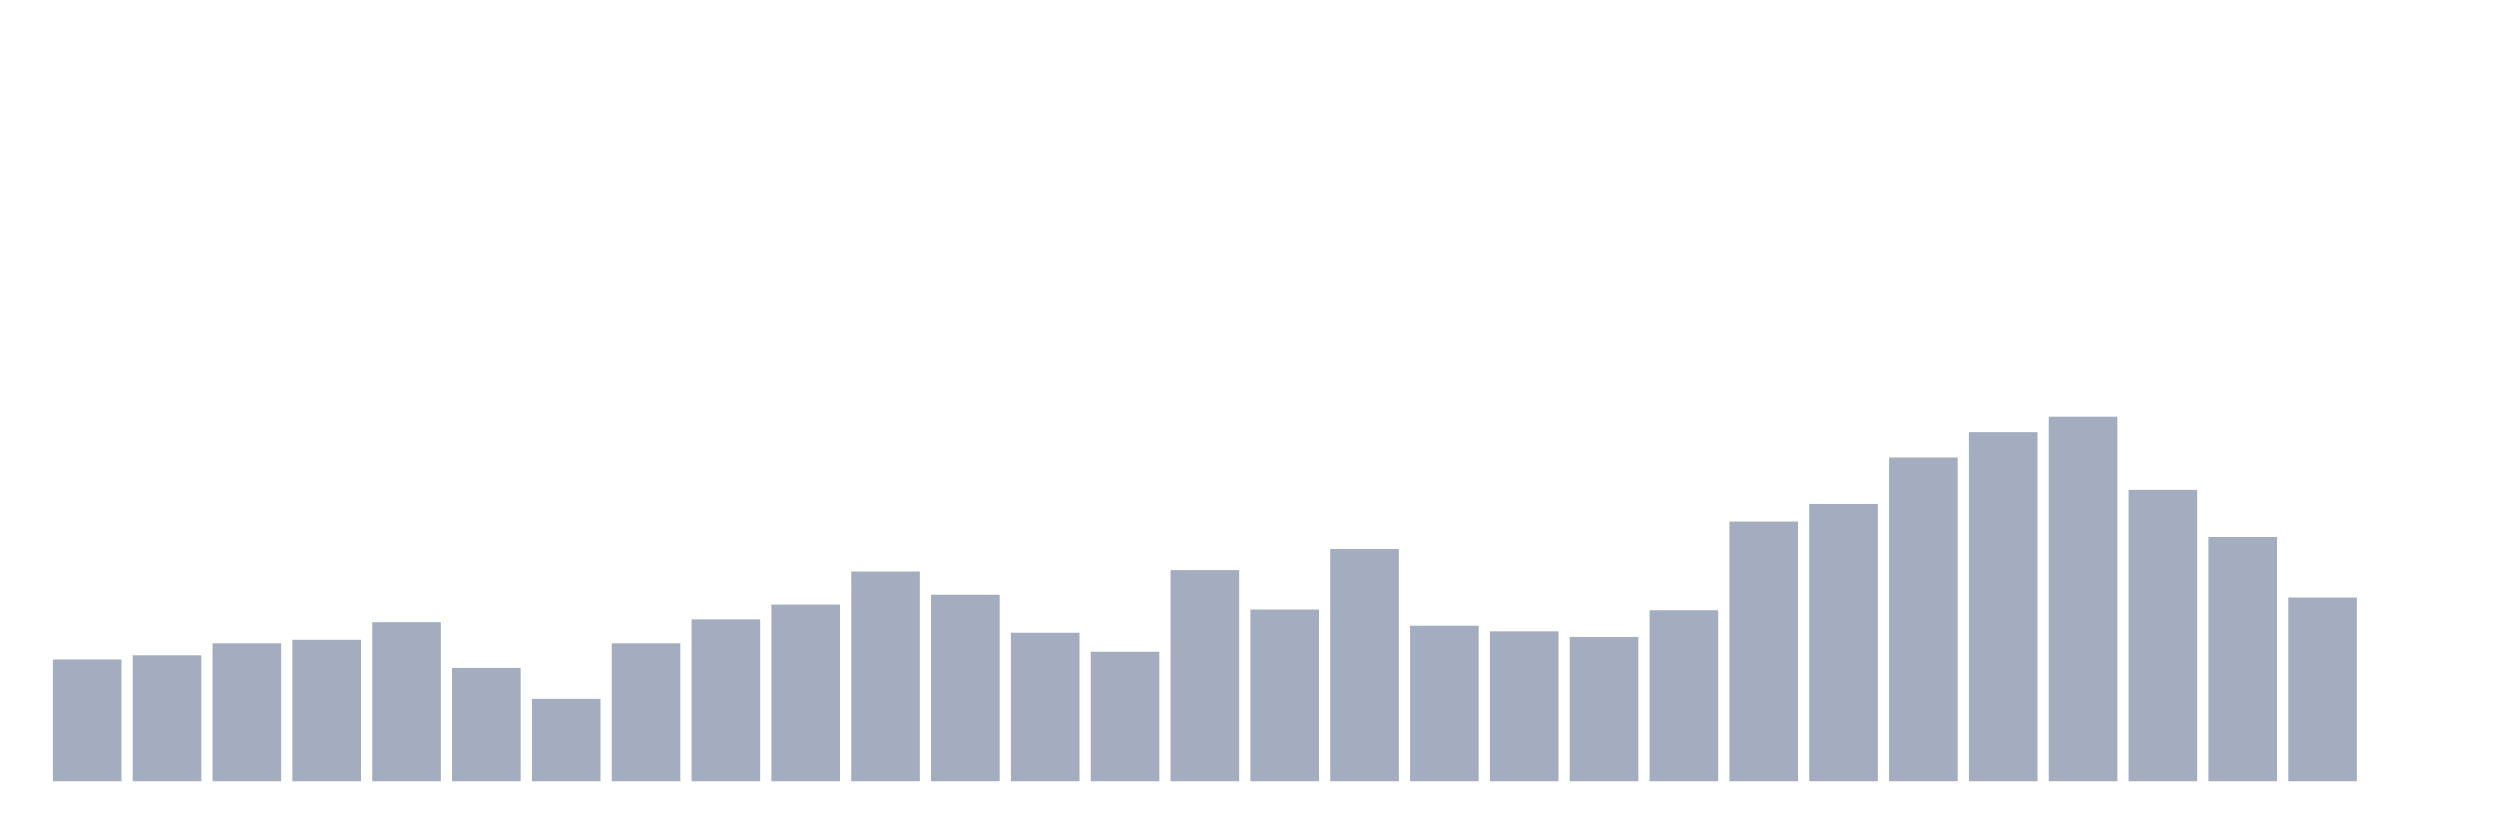
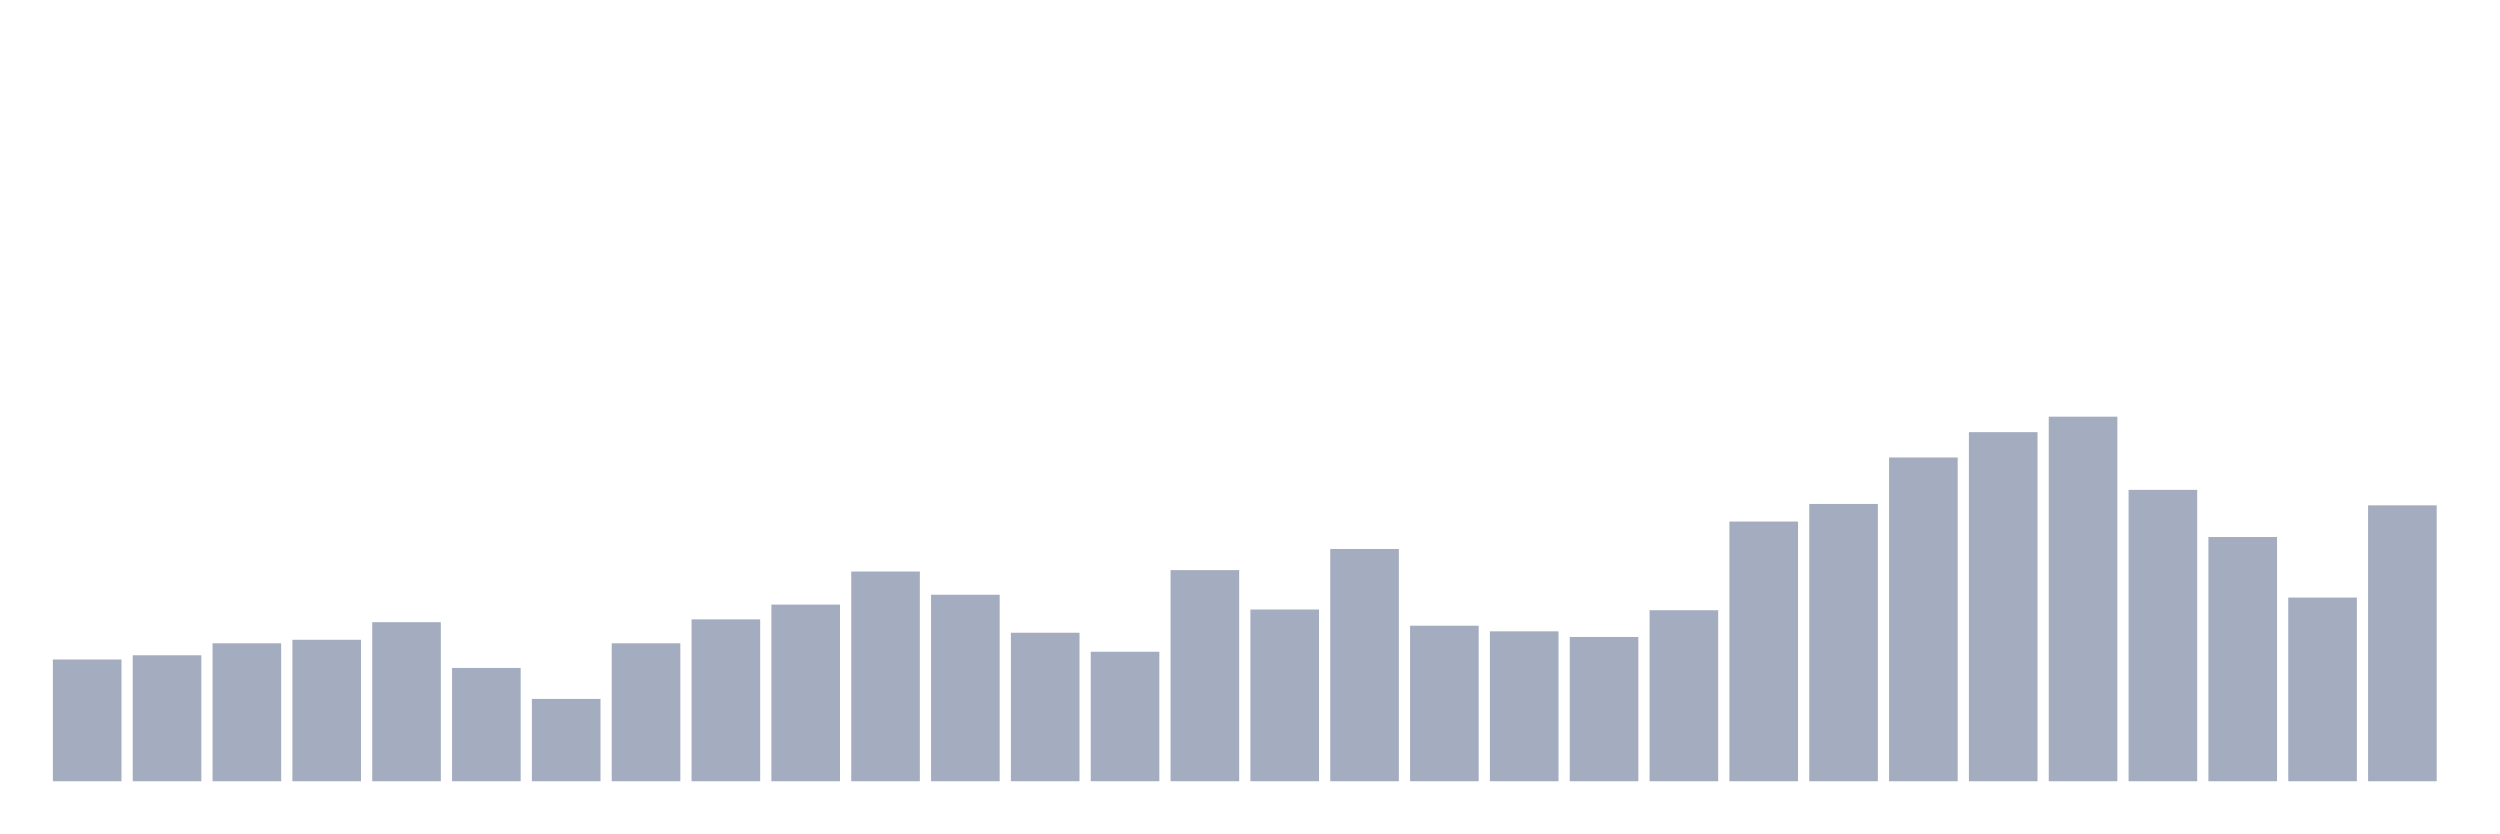
<svg xmlns="http://www.w3.org/2000/svg" viewBox="0 0 480 160">
  <g transform="translate(10,10)">
    <rect class="bar" x="0.153" width="13.175" y="116.622" height="23.378" fill="rgb(164,173,192)" />
    <rect class="bar" x="15.482" width="13.175" y="115.811" height="24.189" fill="rgb(164,173,192)" />
    <rect class="bar" x="30.81" width="13.175" y="113.514" height="26.486" fill="rgb(164,173,192)" />
    <rect class="bar" x="46.138" width="13.175" y="112.838" height="27.162" fill="rgb(164,173,192)" />
    <rect class="bar" x="61.466" width="13.175" y="109.459" height="30.541" fill="rgb(164,173,192)" />
    <rect class="bar" x="76.794" width="13.175" y="118.243" height="21.757" fill="rgb(164,173,192)" />
    <rect class="bar" x="92.123" width="13.175" y="124.189" height="15.811" fill="rgb(164,173,192)" />
    <rect class="bar" x="107.451" width="13.175" y="113.514" height="26.486" fill="rgb(164,173,192)" />
    <rect class="bar" x="122.779" width="13.175" y="108.919" height="31.081" fill="rgb(164,173,192)" />
    <rect class="bar" x="138.107" width="13.175" y="106.081" height="33.919" fill="rgb(164,173,192)" />
    <rect class="bar" x="153.436" width="13.175" y="99.73" height="40.27" fill="rgb(164,173,192)" />
    <rect class="bar" x="168.764" width="13.175" y="104.189" height="35.811" fill="rgb(164,173,192)" />
    <rect class="bar" x="184.092" width="13.175" y="111.486" height="28.514" fill="rgb(164,173,192)" />
    <rect class="bar" x="199.42" width="13.175" y="115.135" height="24.865" fill="rgb(164,173,192)" />
    <rect class="bar" x="214.748" width="13.175" y="99.459" height="40.541" fill="rgb(164,173,192)" />
    <rect class="bar" x="230.077" width="13.175" y="107.027" height="32.973" fill="rgb(164,173,192)" />
    <rect class="bar" x="245.405" width="13.175" y="95.405" height="44.595" fill="rgb(164,173,192)" />
    <rect class="bar" x="260.733" width="13.175" y="110.135" height="29.865" fill="rgb(164,173,192)" />
    <rect class="bar" x="276.061" width="13.175" y="111.216" height="28.784" fill="rgb(164,173,192)" />
    <rect class="bar" x="291.39" width="13.175" y="112.297" height="27.703" fill="rgb(164,173,192)" />
    <rect class="bar" x="306.718" width="13.175" y="107.162" height="32.838" fill="rgb(164,173,192)" />
    <rect class="bar" x="322.046" width="13.175" y="90.135" height="49.865" fill="rgb(164,173,192)" />
    <rect class="bar" x="337.374" width="13.175" y="86.757" height="53.243" fill="rgb(164,173,192)" />
    <rect class="bar" x="352.702" width="13.175" y="77.838" height="62.162" fill="rgb(164,173,192)" />
    <rect class="bar" x="368.031" width="13.175" y="72.973" height="67.027" fill="rgb(164,173,192)" />
    <rect class="bar" x="383.359" width="13.175" y="70" height="70" fill="rgb(164,173,192)" />
    <rect class="bar" x="398.687" width="13.175" y="84.054" height="55.946" fill="rgb(164,173,192)" />
    <rect class="bar" x="414.015" width="13.175" y="93.108" height="46.892" fill="rgb(164,173,192)" />
    <rect class="bar" x="429.344" width="13.175" y="104.73" height="35.27" fill="rgb(164,173,192)" />
-     <rect class="bar" x="444.672" width="13.175" y="140" height="0" fill="rgb(164,173,192)" />
+     <rect class="bar" x="444.672" width="13.175" y="87.027" height="52.973" fill="rgb(164,173,192)" />
  </g>
</svg>
